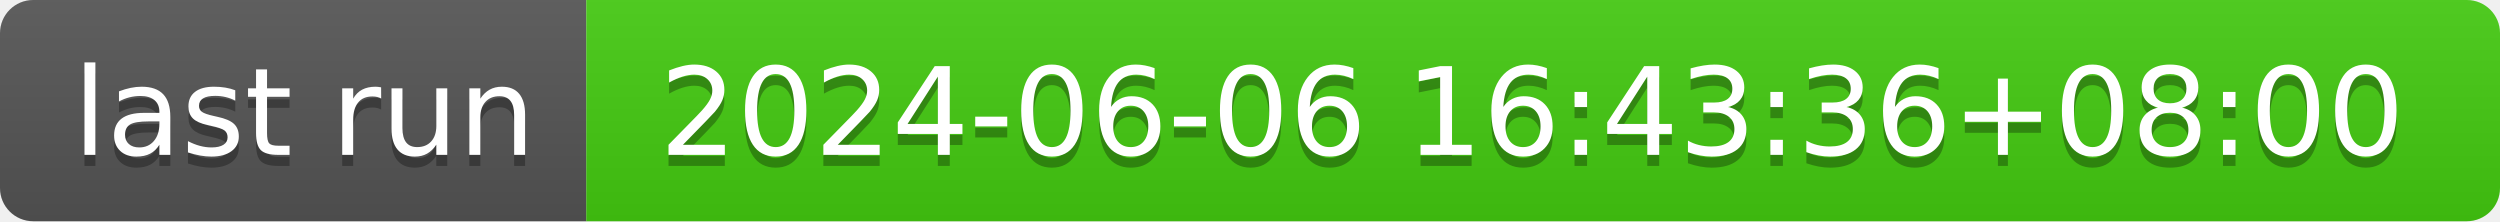
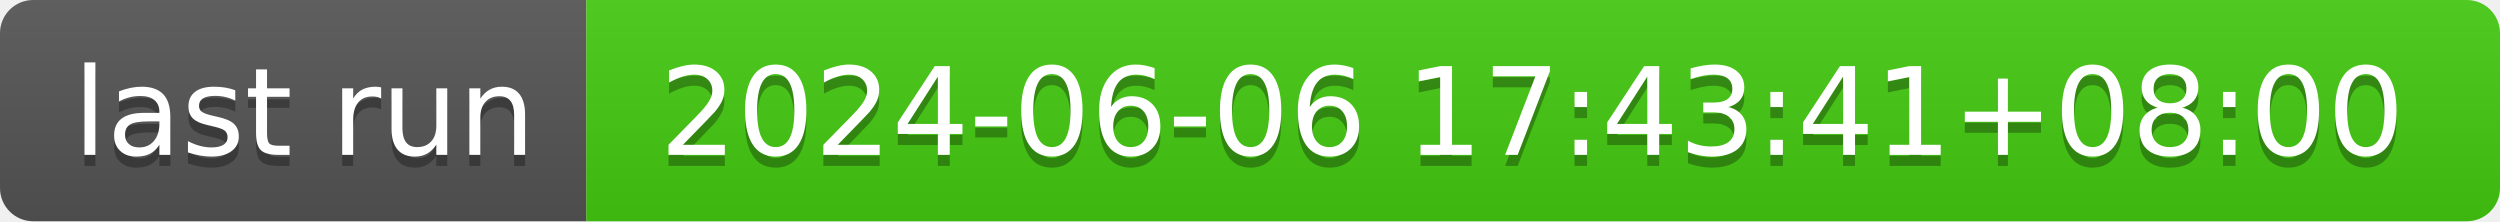
- <svg xmlns="http://www.w3.org/2000/svg" width="226" height="20" role="img" aria-label="last run: 2024-06-06 16:43:36+08:00">
+ <svg xmlns="http://www.w3.org/2000/svg" width="226" height="20" role="img" aria-label="last run: 2024-06-06 17:43:41+08:00">
  <linearGradient id="s" x2="0" y2="100%">
    <stop offset="0" stop-color="#bbb" stop-opacity=".1" />
    <stop offset="1" stop-opacity=".1" />
  </linearGradient>
  <clipPath id="r">
    <rect width="226" height="20" rx="3" fill="#fff" />
  </clipPath>
  <g clip-path="url(#r)">
    <rect width="53" height="20" fill="#555" />
    <rect x="53" width="173" height="20" fill="#4c1" />
    <rect width="226" height="20" fill="url(#s)" />
  </g>
  <g fill="#fff" text-anchor="middle" font-family="Verdana,Geneva,DejaVu Sans,sans-serif" text-rendering="geometricPrecision" font-size="110">
    <text aria-hidden="true" x="275" y="150" fill="#010101" fill-opacity=".3" transform="scale(.1)" textLength="430">last run</text>
    <text x="275" y="140" transform="scale(.1)" fill="#fff" textLength="430">last run</text>
-     <text aria-hidden="true" x="1385" y="150" fill="#010101" fill-opacity=".3" transform="scale(.1)" textLength="1630">2024-06-06 16:43:36+08:00</text>
-     <text x="1385" y="140" transform="scale(.1)" fill="#fff" textLength="1630">2024-06-06 16:43:36+08:00</text>
+     <text aria-hidden="true" x="1385" y="150" fill="#010101" fill-opacity=".3" transform="scale(.1)" textLength="1630">2024-06-06 17:43:41+08:00</text>
+     <text x="1385" y="140" transform="scale(.1)" fill="#fff" textLength="1630">2024-06-06 17:43:41+08:00</text>
  </g>
</svg>
